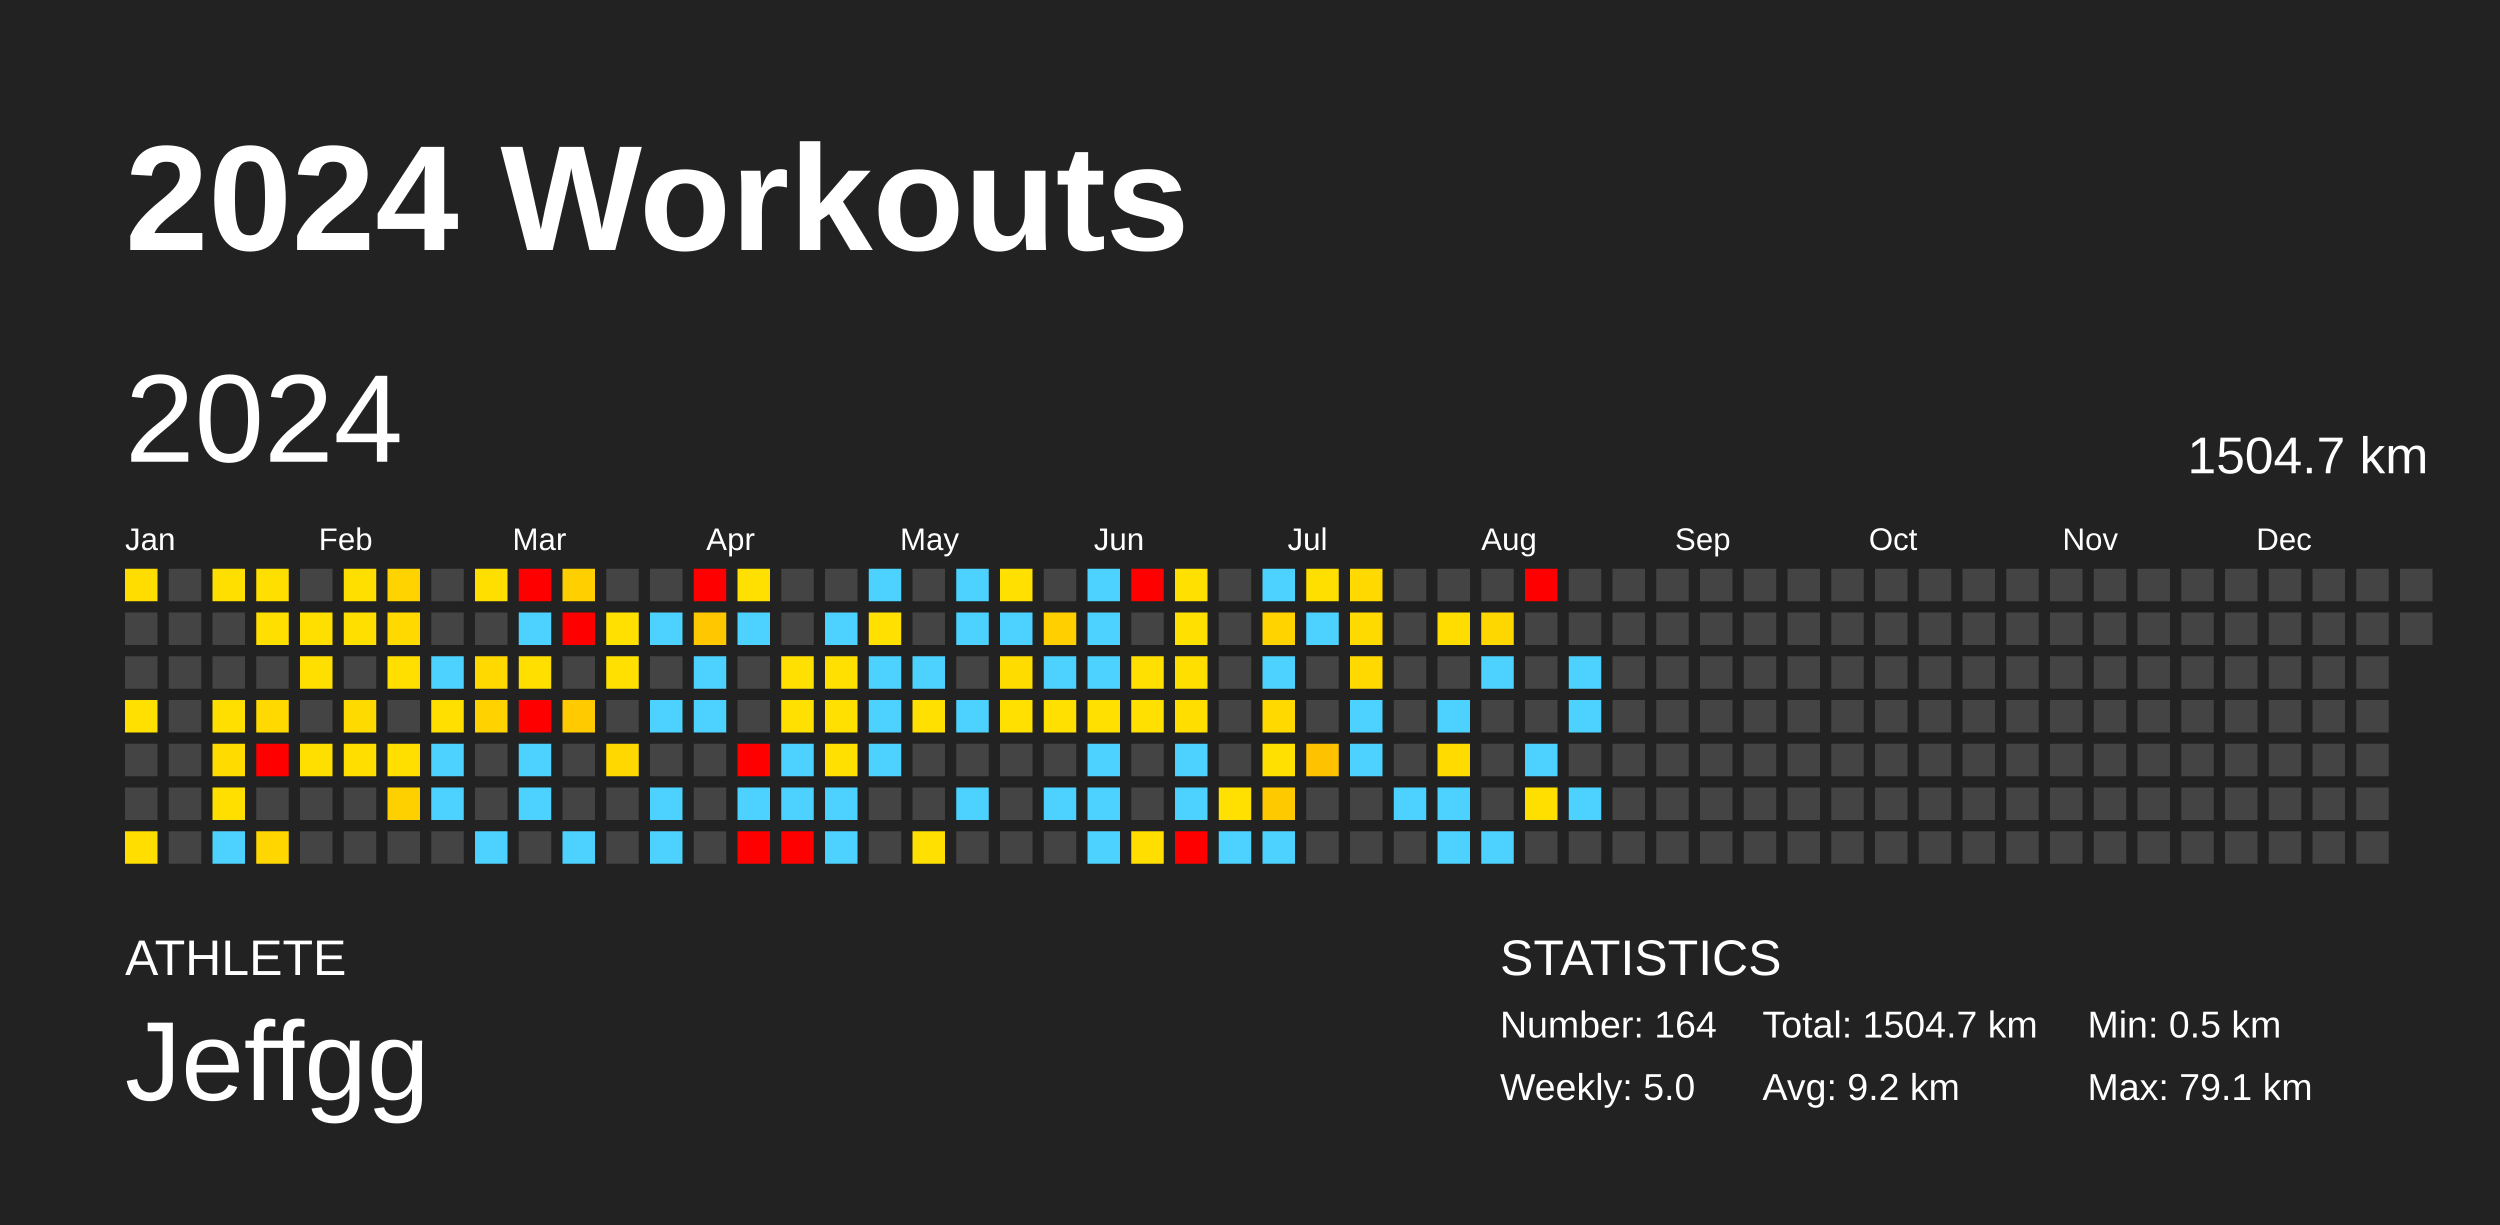
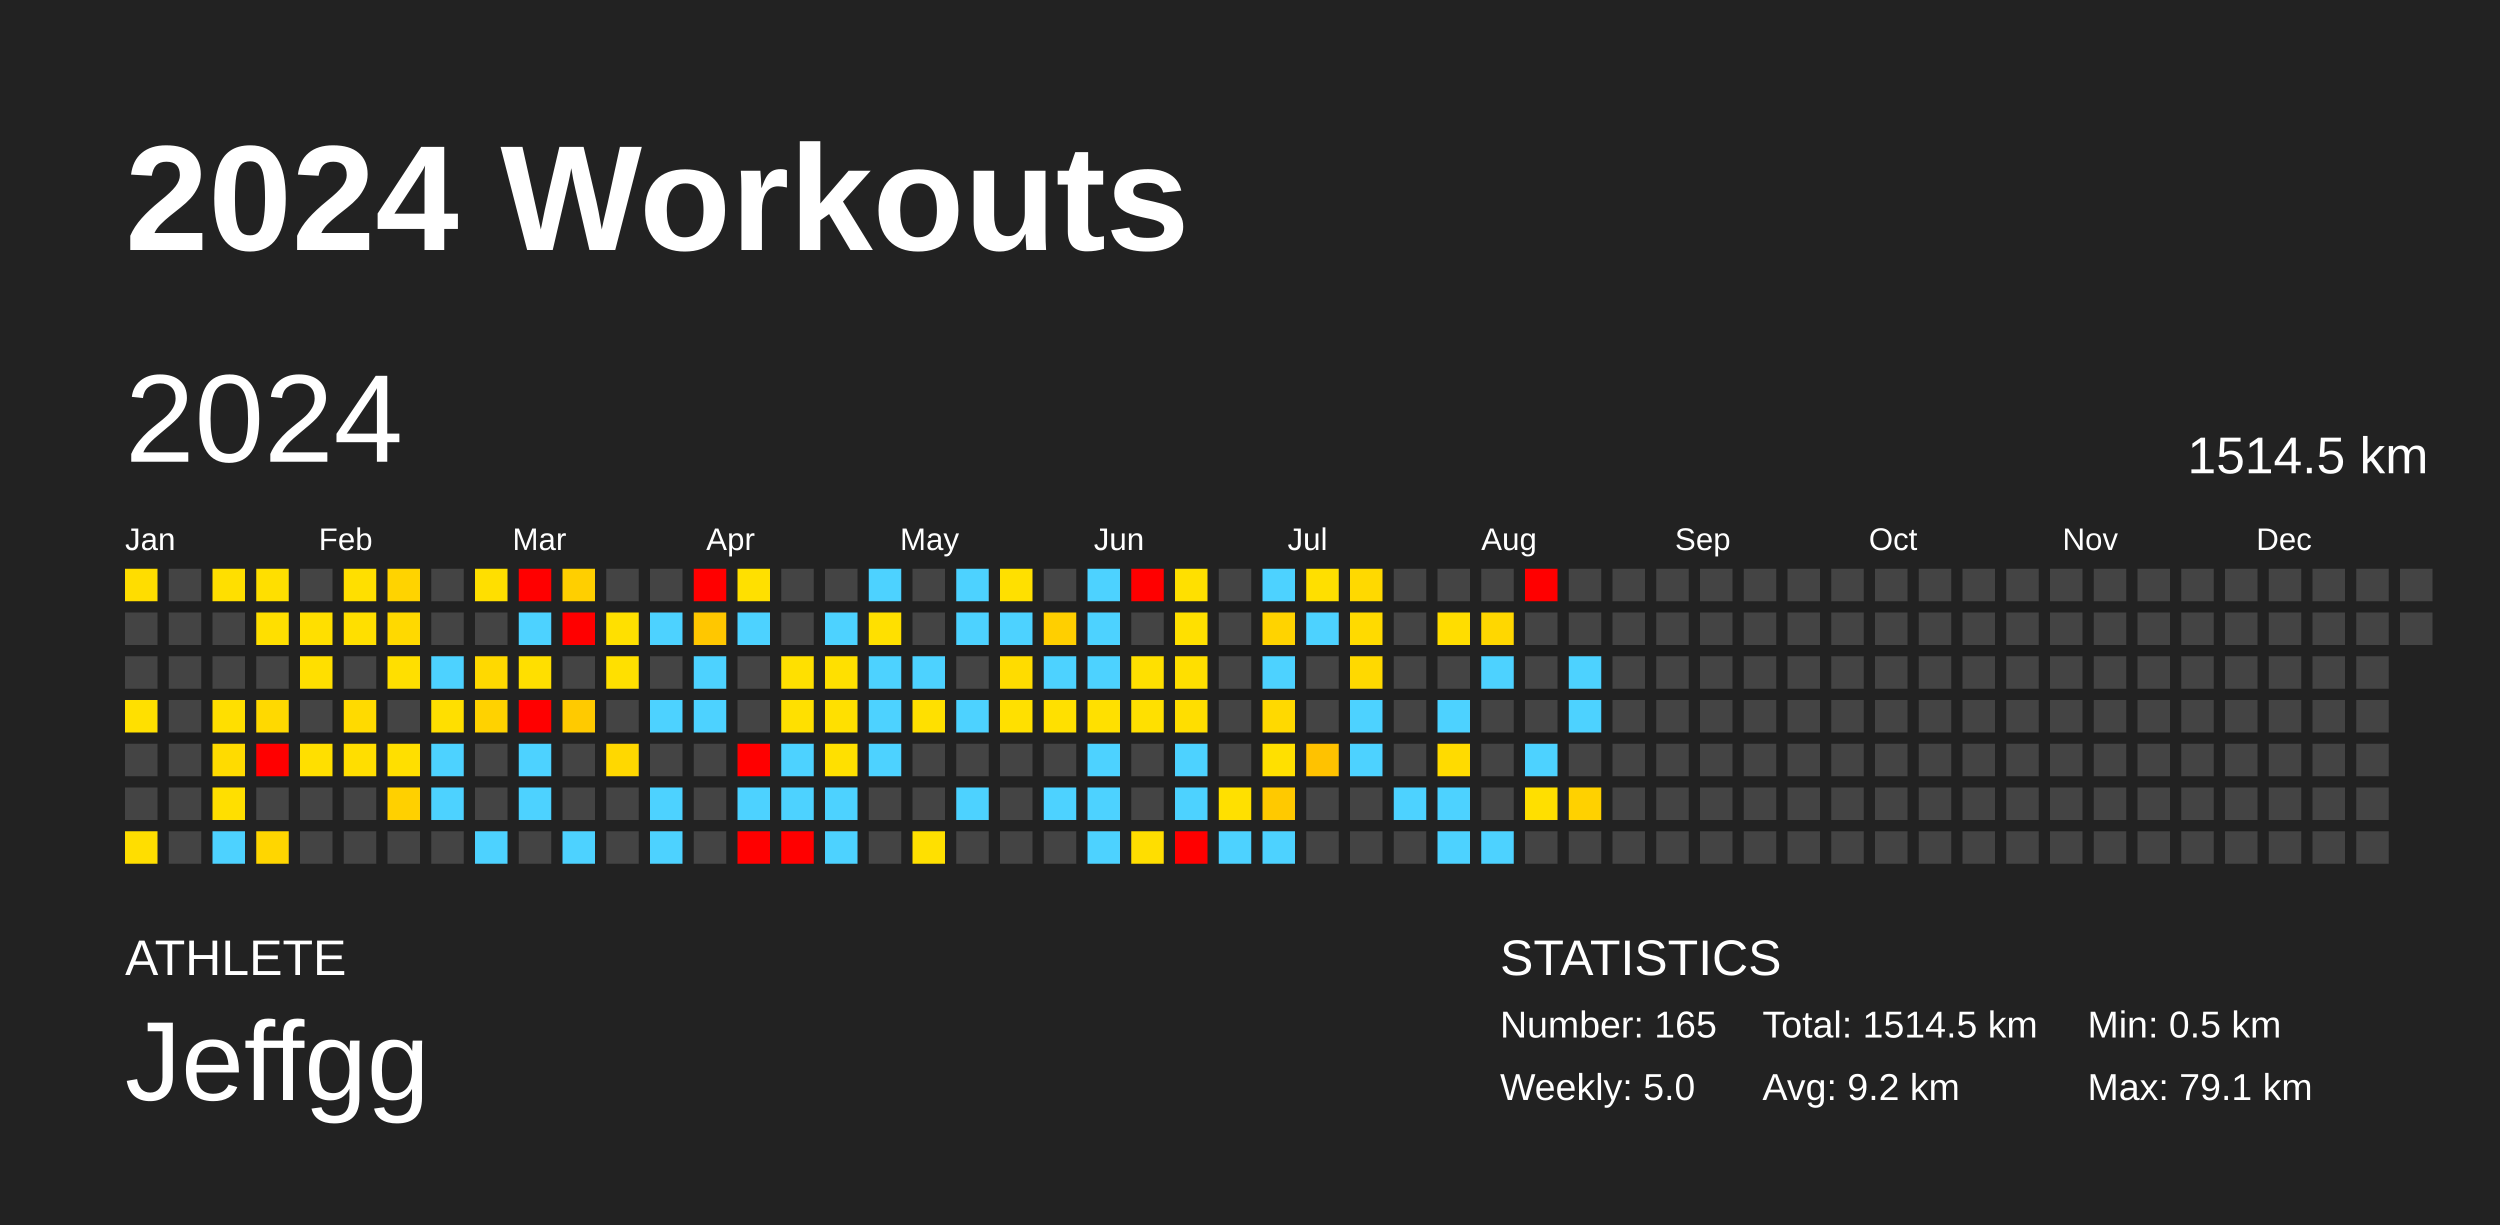
<svg xmlns="http://www.w3.org/2000/svg" baseProfile="full" height="98mm" version="1.1" viewBox="0,0,200,98" width="200mm">
  <defs />
  <rect fill="#222222" height="98" width="200" x="0" y="0" />
  <text fill="#FFFFFF" style="font-size:12px; font-family:Arial; font-weight:bold;" x="10" y="20">2024 Workouts</text>
  <text fill="#FFFFFF" style="font-size:4px; font-family:Arial" x="10" y="78">ATHLETE</text>
  <text fill="#FFFFFF" style="font-size:9px; font-family:Arial" x="10" y="88">Jeffgg</text>
  <text fill="#FFFFFF" style="font-size:4px; font-family:Arial" x="120" y="78">STATISTICS</text>
-   <text fill="#FFFFFF" style="font-size:3px; font-family:Arial" x="120" y="83">Number: 164</text>
+   <text fill="#FFFFFF" style="font-size:3px; font-family:Arial" x="120" y="83">Number: 165</text>
  <text fill="#FFFFFF" style="font-size:3px; font-family:Arial" x="120" y="88">Weekly: 5.0</text>
-   <text fill="#FFFFFF" style="font-size:3px; font-family:Arial" x="141" y="83">Total: 1504.7 km</text>
+   <text fill="#FFFFFF" style="font-size:3px; font-family:Arial" x="141" y="83">Total: 1514.5 km</text>
  <text fill="#FFFFFF" style="font-size:3px; font-family:Arial" x="141" y="88">Avg: 9.2 km</text>
  <text fill="#FFFFFF" style="font-size:3px; font-family:Arial" x="167" y="83">Min: 0.5 km</text>
  <text fill="#FFFFFF" style="font-size:3px; font-family:Arial" x="167" y="88">Max: 79.1 km</text>
  <text dominant-baseline="hanging" fill="#FFFFFF" style="font-size:10.0px; font-family:Arial;" x="10" y="30">2024</text>
-   <text dominant-baseline="hanging" fill="#FFFFFF" style="font-size:4.125px; font-family:Arial;" x="175" y="35">1504.7 km</text>
+   <text dominant-baseline="hanging" fill="#FFFFFF" style="font-size:4.125px; font-family:Arial;" x="175" y="35">1514.5 km</text>
  <text fill="#FFFFFF" style="font-size:2.5px; font-family:Arial" x="10.0" y="44">Jan</text>
  <text fill="#FFFFFF" style="font-size:2.5px; font-family:Arial" x="25.5" y="44">Feb</text>
  <text fill="#FFFFFF" style="font-size:2.5px; font-family:Arial" x="41.0" y="44">Mar</text>
  <text fill="#FFFFFF" style="font-size:2.5px; font-family:Arial" x="56.5" y="44">Apr</text>
  <text fill="#FFFFFF" style="font-size:2.5px; font-family:Arial" x="72.0" y="44">May</text>
  <text fill="#FFFFFF" style="font-size:2.5px; font-family:Arial" x="87.5" y="44">Jun</text>
  <text fill="#FFFFFF" style="font-size:2.5px; font-family:Arial" x="103.0" y="44">Jul</text>
  <text fill="#FFFFFF" style="font-size:2.5px; font-family:Arial" x="118.5" y="44">Aug</text>
  <text fill="#FFFFFF" style="font-size:2.5px; font-family:Arial" x="134.0" y="44">Sep</text>
  <text fill="#FFFFFF" style="font-size:2.5px; font-family:Arial" x="149.5" y="44">Oct</text>
  <text fill="#FFFFFF" style="font-size:2.5px; font-family:Arial" x="165.0" y="44">Nov</text>
  <text fill="#FFFFFF" style="font-size:2.5px; font-family:Arial" x="180.5" y="44">Dec</text>
  <rect fill="#ffdd00" height="2.6" width="2.6" x="10.0" y="45.5" />
  <rect fill="#444444" height="2.6" width="2.6" x="10.0" y="49.0" />
  <rect fill="#444444" height="2.6" width="2.6" x="10.0" y="52.5" />
  <rect fill="#ffe000" height="2.6" width="2.6" x="10.0" y="56.0" />
  <rect fill="#444444" height="2.6" width="2.6" x="10.0" y="59.5" />
  <rect fill="#444444" height="2.6" width="2.6" x="10.0" y="63.0" />
  <rect fill="#ffde00" height="2.6" width="2.6" x="10.0" y="66.5" />
  <rect fill="#444444" height="2.6" width="2.6" x="13.5" y="45.5" />
  <rect fill="#444444" height="2.6" width="2.6" x="13.5" y="49.0" />
  <rect fill="#444444" height="2.6" width="2.6" x="13.5" y="52.5" />
  <rect fill="#444444" height="2.6" width="2.6" x="13.5" y="56.0" />
  <rect fill="#444444" height="2.6" width="2.6" x="13.5" y="59.5" />
  <rect fill="#444444" height="2.6" width="2.6" x="13.5" y="63.0" />
  <rect fill="#444444" height="2.6" width="2.6" x="13.5" y="66.5" />
  <rect fill="#ffdf00" height="2.6" width="2.6" x="17.0" y="45.5" />
  <rect fill="#444444" height="2.6" width="2.6" x="17.0" y="49.0" />
  <rect fill="#444444" height="2.6" width="2.6" x="17.0" y="52.5" />
  <rect fill="#ffdf00" height="2.6" width="2.6" x="17.0" y="56.0" />
  <rect fill="#ffdb00" height="2.6" width="2.6" x="17.0" y="59.5" />
  <rect fill="#ffdf00" height="2.6" width="2.6" x="17.0" y="63.0" />
  <rect fill="#4dd2ff" height="2.6" width="2.6" x="17.0" y="66.5" />
  <rect fill="#ffdf00" height="2.6" width="2.6" x="20.5" y="45.5" />
  <rect fill="#ffdf00" height="2.6" width="2.6" x="20.5" y="49.0" />
  <rect fill="#444444" height="2.6" width="2.6" x="20.5" y="52.5" />
  <rect fill="#ffd900" height="2.6" width="2.6" x="20.5" y="56.0" />
  <rect fill="red" height="2.6" width="2.6" x="20.5" y="59.5" />
  <rect fill="#444444" height="2.6" width="2.6" x="20.5" y="63.0" />
  <rect fill="#ffd600" height="2.6" width="2.6" x="20.5" y="66.5" />
  <rect fill="#444444" height="2.6" width="2.6" x="24.0" y="45.5" />
  <rect fill="#ffdf00" height="2.6" width="2.6" x="24.0" y="49.0" />
  <rect fill="#ffdf00" height="2.6" width="2.6" x="24.0" y="52.5" />
  <rect fill="#444444" height="2.6" width="2.6" x="24.0" y="56.0" />
  <rect fill="#ffdf00" height="2.6" width="2.6" x="24.0" y="59.5" />
  <rect fill="#444444" height="2.6" width="2.6" x="24.0" y="63.0" />
  <rect fill="#444444" height="2.6" width="2.6" x="24.0" y="66.5" />
  <rect fill="#ffdf00" height="2.6" width="2.6" x="27.5" y="45.5" />
  <rect fill="#ffdf00" height="2.6" width="2.6" x="27.5" y="49.0" />
  <rect fill="#444444" height="2.6" width="2.6" x="27.5" y="52.5" />
  <rect fill="#ffda00" height="2.6" width="2.6" x="27.5" y="56.0" />
  <rect fill="#ffde00" height="2.6" width="2.6" x="27.5" y="59.5" />
  <rect fill="#444444" height="2.6" width="2.6" x="27.5" y="63.0" />
  <rect fill="#444444" height="2.6" width="2.6" x="27.5" y="66.5" />
  <rect fill="#ffd300" height="2.6" width="2.6" x="31.0" y="45.5" />
  <rect fill="#ffd900" height="2.6" width="2.6" x="31.0" y="49.0" />
  <rect fill="#ffdf00" height="2.6" width="2.6" x="31.0" y="52.5" />
  <rect fill="#444444" height="2.6" width="2.6" x="31.0" y="56.0" />
  <rect fill="#ffdf00" height="2.6" width="2.6" x="31.0" y="59.5" />
  <rect fill="#ffd000" height="2.6" width="2.6" x="31.0" y="63.0" />
  <rect fill="#444444" height="2.6" width="2.6" x="31.0" y="66.5" />
  <rect fill="#444444" height="2.6" width="2.6" x="34.5" y="45.5" />
  <rect fill="#444444" height="2.6" width="2.6" x="34.5" y="49.0" />
  <rect fill="#4dd2ff" height="2.6" width="2.6" x="34.5" y="52.5" />
  <rect fill="#ffdf00" height="2.6" width="2.6" x="34.5" y="56.0" />
  <rect fill="#4dd2ff" height="2.6" width="2.6" x="34.5" y="59.5" />
  <rect fill="#4dd2ff" height="2.6" width="2.6" x="34.5" y="63.0" />
  <rect fill="#444444" height="2.6" width="2.6" x="34.5" y="66.5" />
  <rect fill="#ffdf00" height="2.6" width="2.6" x="38.0" y="45.5" />
  <rect fill="#444444" height="2.6" width="2.6" x="38.0" y="49.0" />
  <rect fill="#ffd900" height="2.6" width="2.6" x="38.0" y="52.5" />
  <rect fill="#ffd200" height="2.6" width="2.6" x="38.0" y="56.0" />
  <rect fill="#444444" height="2.6" width="2.6" x="38.0" y="59.5" />
  <rect fill="#444444" height="2.6" width="2.6" x="38.0" y="63.0" />
  <rect fill="#4dd2ff" height="2.6" width="2.6" x="38.0" y="66.5" />
  <rect fill="red" height="2.6" width="2.6" x="41.5" y="45.5" />
  <rect fill="#4dd2ff" height="2.6" width="2.6" x="41.5" y="49.0" />
  <rect fill="#ffdf00" height="2.6" width="2.6" x="41.5" y="52.5" />
  <rect fill="red" height="2.6" width="2.6" x="41.5" y="56.0" />
  <rect fill="#4dd2ff" height="2.6" width="2.6" x="41.5" y="59.5" />
  <rect fill="#4dd2ff" height="2.6" width="2.6" x="41.5" y="63.0" />
  <rect fill="#444444" height="2.6" width="2.6" x="41.5" y="66.5" />
  <rect fill="#ffcf00" height="2.6" width="2.6" x="45.0" y="45.5" />
  <rect fill="red" height="2.6" width="2.6" x="45.0" y="49.0" />
  <rect fill="#444444" height="2.6" width="2.6" x="45.0" y="52.5" />
  <rect fill="#ffca00" height="2.6" width="2.6" x="45.0" y="56.0" />
  <rect fill="#444444" height="2.6" width="2.6" x="45.0" y="59.5" />
  <rect fill="#444444" height="2.6" width="2.6" x="45.0" y="63.0" />
  <rect fill="#4dd2ff" height="2.6" width="2.6" x="45.0" y="66.5" />
  <rect fill="#444444" height="2.6" width="2.6" x="48.5" y="45.5" />
  <rect fill="#ffe000" height="2.6" width="2.6" x="48.5" y="49.0" />
  <rect fill="#ffe000" height="2.6" width="2.6" x="48.5" y="52.5" />
  <rect fill="#444444" height="2.6" width="2.6" x="48.5" y="56.0" />
  <rect fill="#ffd800" height="2.6" width="2.6" x="48.5" y="59.5" />
  <rect fill="#444444" height="2.6" width="2.6" x="48.5" y="63.0" />
  <rect fill="#444444" height="2.6" width="2.6" x="48.5" y="66.5" />
  <rect fill="#444444" height="2.6" width="2.6" x="52.0" y="45.5" />
  <rect fill="#4dd2ff" height="2.6" width="2.6" x="52.0" y="49.0" />
  <rect fill="#444444" height="2.6" width="2.6" x="52.0" y="52.5" />
  <rect fill="#4dd2ff" height="2.6" width="2.6" x="52.0" y="56.0" />
  <rect fill="#444444" height="2.6" width="2.6" x="52.0" y="59.5" />
  <rect fill="#4dd2ff" height="2.6" width="2.6" x="52.0" y="63.0" />
  <rect fill="#4dd2ff" height="2.6" width="2.6" x="52.0" y="66.5" />
  <rect fill="red" height="2.6" width="2.6" x="55.5" y="45.5" />
  <rect fill="#ffc700" height="2.6" width="2.6" x="55.5" y="49.0" />
  <rect fill="#4dd2ff" height="2.6" width="2.6" x="55.5" y="52.5" />
  <rect fill="#4dd2ff" height="2.6" width="2.6" x="55.5" y="56.0" />
  <rect fill="#444444" height="2.6" width="2.6" x="55.5" y="59.5" />
  <rect fill="#444444" height="2.6" width="2.6" x="55.5" y="63.0" />
  <rect fill="#444444" height="2.6" width="2.6" x="55.5" y="66.5" />
  <rect fill="#ffe000" height="2.6" width="2.6" x="59.0" y="45.5" />
  <rect fill="#4dd2ff" height="2.6" width="2.6" x="59.0" y="49.0" />
  <rect fill="#444444" height="2.6" width="2.6" x="59.0" y="52.5" />
  <rect fill="#444444" height="2.6" width="2.6" x="59.0" y="56.0" />
  <rect fill="red" height="2.6" width="2.6" x="59.0" y="59.5" />
  <rect fill="#4dd2ff" height="2.6" width="2.6" x="59.0" y="63.0" />
  <rect fill="red" height="2.6" width="2.6" x="59.0" y="66.5" />
  <rect fill="#444444" height="2.6" width="2.6" x="62.5" y="45.5" />
  <rect fill="#444444" height="2.6" width="2.6" x="62.5" y="49.0" />
  <rect fill="#ffe000" height="2.6" width="2.6" x="62.5" y="52.5" />
  <rect fill="#ffe000" height="2.6" width="2.6" x="62.5" y="56.0" />
  <rect fill="#4dd2ff" height="2.6" width="2.6" x="62.5" y="59.5" />
  <rect fill="#4dd2ff" height="2.6" width="2.6" x="62.5" y="63.0" />
  <rect fill="red" height="2.6" width="2.6" x="62.5" y="66.5" />
  <rect fill="#444444" height="2.6" width="2.6" x="66.0" y="45.5" />
  <rect fill="#4dd2ff" height="2.6" width="2.6" x="66.0" y="49.0" />
  <rect fill="#ffe000" height="2.6" width="2.6" x="66.0" y="52.5" />
  <rect fill="#ffe000" height="2.6" width="2.6" x="66.0" y="56.0" />
  <rect fill="#ffe000" height="2.6" width="2.6" x="66.0" y="59.5" />
  <rect fill="#4dd2ff" height="2.6" width="2.6" x="66.0" y="63.0" />
  <rect fill="#4dd2ff" height="2.6" width="2.6" x="66.0" y="66.5" />
  <rect fill="#4dd2ff" height="2.6" width="2.6" x="69.5" y="45.5" />
  <rect fill="#ffe000" height="2.6" width="2.6" x="69.5" y="49.0" />
  <rect fill="#4dd2ff" height="2.6" width="2.6" x="69.5" y="52.5" />
  <rect fill="#4dd2ff" height="2.6" width="2.6" x="69.5" y="56.0" />
  <rect fill="#4dd2ff" height="2.6" width="2.6" x="69.5" y="59.5" />
  <rect fill="#444444" height="2.6" width="2.6" x="69.5" y="63.0" />
  <rect fill="#444444" height="2.6" width="2.6" x="69.5" y="66.5" />
  <rect fill="#444444" height="2.6" width="2.6" x="73.0" y="45.5" />
  <rect fill="#444444" height="2.6" width="2.6" x="73.0" y="49.0" />
  <rect fill="#4dd2ff" height="2.6" width="2.6" x="73.0" y="52.5" />
  <rect fill="#ffe000" height="2.6" width="2.6" x="73.0" y="56.0" />
  <rect fill="#444444" height="2.6" width="2.6" x="73.0" y="59.5" />
  <rect fill="#444444" height="2.6" width="2.6" x="73.0" y="63.0" />
  <rect fill="#ffe000" height="2.6" width="2.6" x="73.0" y="66.5" />
  <rect fill="#4dd2ff" height="2.6" width="2.6" x="76.5" y="45.5" />
  <rect fill="#4dd2ff" height="2.6" width="2.6" x="76.5" y="49.0" />
  <rect fill="#444444" height="2.6" width="2.6" x="76.5" y="52.5" />
  <rect fill="#4dd2ff" height="2.6" width="2.6" x="76.5" y="56.0" />
  <rect fill="#444444" height="2.6" width="2.6" x="76.5" y="59.5" />
  <rect fill="#4dd2ff" height="2.6" width="2.6" x="76.5" y="63.0" />
  <rect fill="#444444" height="2.6" width="2.6" x="76.5" y="66.5" />
  <rect fill="#ffe000" height="2.6" width="2.6" x="80.0" y="45.5" />
  <rect fill="#4dd2ff" height="2.6" width="2.6" x="80.0" y="49.0" />
  <rect fill="#ffdc00" height="2.6" width="2.6" x="80.0" y="52.5" />
  <rect fill="#ffe000" height="2.6" width="2.6" x="80.0" y="56.0" />
  <rect fill="#444444" height="2.6" width="2.6" x="80.0" y="59.5" />
  <rect fill="#444444" height="2.6" width="2.6" x="80.0" y="63.0" />
  <rect fill="#444444" height="2.6" width="2.6" x="80.0" y="66.5" />
  <rect fill="#444444" height="2.6" width="2.6" x="83.5" y="45.5" />
  <rect fill="#ffcf00" height="2.6" width="2.6" x="83.5" y="49.0" />
  <rect fill="#4dd2ff" height="2.6" width="2.6" x="83.5" y="52.5" />
  <rect fill="#ffe000" height="2.6" width="2.6" x="83.5" y="56.0" />
  <rect fill="#444444" height="2.6" width="2.6" x="83.5" y="59.5" />
  <rect fill="#4dd2ff" height="2.6" width="2.6" x="83.5" y="63.0" />
  <rect fill="#444444" height="2.6" width="2.6" x="83.5" y="66.5" />
  <rect fill="#4dd2ff" height="2.6" width="2.6" x="87.0" y="45.5" />
  <rect fill="#4dd2ff" height="2.6" width="2.6" x="87.0" y="49.0" />
  <rect fill="#4dd2ff" height="2.6" width="2.6" x="87.0" y="52.5" />
  <rect fill="#ffe000" height="2.6" width="2.6" x="87.0" y="56.0" />
  <rect fill="#4dd2ff" height="2.6" width="2.6" x="87.0" y="59.5" />
  <rect fill="#4dd2ff" height="2.6" width="2.6" x="87.0" y="63.0" />
  <rect fill="#4dd2ff" height="2.6" width="2.6" x="87.0" y="66.5" />
  <rect fill="red" height="2.6" width="2.6" x="90.5" y="45.5" />
  <rect fill="#444444" height="2.6" width="2.6" x="90.5" y="49.0" />
  <rect fill="#ffe000" height="2.6" width="2.6" x="90.5" y="52.5" />
  <rect fill="#ffe000" height="2.6" width="2.6" x="90.5" y="56.0" />
  <rect fill="#444444" height="2.6" width="2.6" x="90.5" y="59.5" />
  <rect fill="#444444" height="2.6" width="2.6" x="90.5" y="63.0" />
  <rect fill="#ffde00" height="2.6" width="2.6" x="90.5" y="66.5" />
  <rect fill="#ffe000" height="2.6" width="2.6" x="94.0" y="45.5" />
  <rect fill="#ffe000" height="2.6" width="2.6" x="94.0" y="49.0" />
  <rect fill="#ffdf00" height="2.6" width="2.6" x="94.0" y="52.5" />
  <rect fill="#ffde00" height="2.6" width="2.6" x="94.0" y="56.0" />
  <rect fill="#4dd2ff" height="2.6" width="2.6" x="94.0" y="59.5" />
  <rect fill="#4dd2ff" height="2.6" width="2.6" x="94.0" y="63.0" />
  <rect fill="red" height="2.6" width="2.6" x="94.0" y="66.5" />
  <rect fill="#444444" height="2.6" width="2.6" x="97.5" y="45.5" />
  <rect fill="#444444" height="2.6" width="2.6" x="97.5" y="49.0" />
  <rect fill="#444444" height="2.6" width="2.6" x="97.5" y="52.5" />
  <rect fill="#444444" height="2.6" width="2.6" x="97.5" y="56.0" />
  <rect fill="#444444" height="2.6" width="2.6" x="97.5" y="59.5" />
  <rect fill="#ffe000" height="2.6" width="2.6" x="97.5" y="63.0" />
  <rect fill="#4dd2ff" height="2.6" width="2.6" x="97.5" y="66.5" />
  <rect fill="#4dd2ff" height="2.6" width="2.6" x="101.0" y="45.5" />
  <rect fill="#ffd300" height="2.6" width="2.6" x="101.0" y="49.0" />
  <rect fill="#4dd2ff" height="2.6" width="2.6" x="101.0" y="52.5" />
  <rect fill="#ffd900" height="2.6" width="2.6" x="101.0" y="56.0" />
  <rect fill="#ffe000" height="2.6" width="2.6" x="101.0" y="59.5" />
  <rect fill="#ffc900" height="2.6" width="2.6" x="101.0" y="63.0" />
  <rect fill="#4dd2ff" height="2.6" width="2.6" x="101.0" y="66.5" />
  <rect fill="#ffdf00" height="2.6" width="2.6" x="104.5" y="45.5" />
  <rect fill="#4dd2ff" height="2.6" width="2.6" x="104.5" y="49.0" />
  <rect fill="#444444" height="2.6" width="2.6" x="104.5" y="52.5" />
  <rect fill="#444444" height="2.6" width="2.6" x="104.5" y="56.0" />
  <rect fill="#ffc200" height="2.6" width="2.6" x="104.5" y="59.5" />
  <rect fill="#444444" height="2.6" width="2.6" x="104.5" y="63.0" />
  <rect fill="#444444" height="2.6" width="2.6" x="104.5" y="66.5" />
  <rect fill="#ffd900" height="2.6" width="2.6" x="108.0" y="45.5" />
  <rect fill="#ffda00" height="2.6" width="2.6" x="108.0" y="49.0" />
  <rect fill="#ffd900" height="2.6" width="2.6" x="108.0" y="52.5" />
  <rect fill="#4dd2ff" height="2.6" width="2.6" x="108.0" y="56.0" />
  <rect fill="#4dd2ff" height="2.6" width="2.6" x="108.0" y="59.5" />
  <rect fill="#444444" height="2.6" width="2.6" x="108.0" y="63.0" />
  <rect fill="#444444" height="2.6" width="2.6" x="108.0" y="66.5" />
  <rect fill="#444444" height="2.6" width="2.6" x="111.5" y="45.5" />
  <rect fill="#444444" height="2.6" width="2.6" x="111.5" y="49.0" />
  <rect fill="#444444" height="2.6" width="2.6" x="111.5" y="52.5" />
  <rect fill="#444444" height="2.6" width="2.6" x="111.5" y="56.0" />
  <rect fill="#444444" height="2.6" width="2.6" x="111.5" y="59.5" />
  <rect fill="#4dd2ff" height="2.6" width="2.6" x="111.5" y="63.0" />
  <rect fill="#444444" height="2.6" width="2.6" x="111.5" y="66.5" />
  <rect fill="#444444" height="2.6" width="2.6" x="115.0" y="45.5" />
  <rect fill="#ffdd00" height="2.6" width="2.6" x="115.0" y="49.0" />
  <rect fill="#444444" height="2.6" width="2.6" x="115.0" y="52.5" />
  <rect fill="#4dd2ff" height="2.6" width="2.6" x="115.0" y="56.0" />
  <rect fill="#ffdb00" height="2.6" width="2.6" x="115.0" y="59.5" />
  <rect fill="#4dd2ff" height="2.6" width="2.6" x="115.0" y="63.0" />
  <rect fill="#4dd2ff" height="2.6" width="2.6" x="115.0" y="66.5" />
  <rect fill="#444444" height="2.6" width="2.6" x="118.5" y="45.5" />
  <rect fill="#ffd700" height="2.6" width="2.6" x="118.5" y="49.0" />
  <rect fill="#4dd2ff" height="2.6" width="2.6" x="118.5" y="52.5" />
  <rect fill="#444444" height="2.6" width="2.6" x="118.5" y="56.0" />
  <rect fill="#444444" height="2.6" width="2.6" x="118.5" y="59.5" />
  <rect fill="#444444" height="2.6" width="2.6" x="118.5" y="63.0" />
  <rect fill="#4dd2ff" height="2.6" width="2.6" x="118.5" y="66.5" />
  <rect fill="red" height="2.6" width="2.6" x="122.0" y="45.5" />
  <rect fill="#444444" height="2.6" width="2.6" x="122.0" y="49.0" />
  <rect fill="#444444" height="2.6" width="2.6" x="122.0" y="52.5" />
  <rect fill="#444444" height="2.6" width="2.6" x="122.0" y="56.0" />
  <rect fill="#4dd2ff" height="2.6" width="2.6" x="122.0" y="59.5" />
  <rect fill="#ffdf00" height="2.6" width="2.6" x="122.0" y="63.0" />
  <rect fill="#444444" height="2.6" width="2.6" x="122.0" y="66.5" />
  <rect fill="#444444" height="2.6" width="2.6" x="125.5" y="45.5" />
  <rect fill="#444444" height="2.6" width="2.6" x="125.5" y="49.0" />
  <rect fill="#4dd2ff" height="2.6" width="2.6" x="125.5" y="52.5" />
  <rect fill="#4dd2ff" height="2.6" width="2.6" x="125.5" y="56.0" />
  <rect fill="#444444" height="2.6" width="2.6" x="125.5" y="59.5" />
-   <rect fill="#4dd2ff" height="2.6" width="2.6" x="125.5" y="63.0" />
+   <rect fill="#ffd100" height="2.6" width="2.6" x="125.5" y="63.0" />
  <rect fill="#444444" height="2.6" width="2.6" x="125.5" y="66.5" />
  <rect fill="#444444" height="2.6" width="2.6" x="129.0" y="45.5" />
  <rect fill="#444444" height="2.6" width="2.6" x="129.0" y="49.0" />
  <rect fill="#444444" height="2.6" width="2.6" x="129.0" y="52.5" />
  <rect fill="#444444" height="2.6" width="2.6" x="129.0" y="56.0" />
  <rect fill="#444444" height="2.6" width="2.6" x="129.0" y="59.5" />
  <rect fill="#444444" height="2.6" width="2.6" x="129.0" y="63.0" />
  <rect fill="#444444" height="2.6" width="2.6" x="129.0" y="66.5" />
  <rect fill="#444444" height="2.6" width="2.6" x="132.5" y="45.5" />
  <rect fill="#444444" height="2.6" width="2.6" x="132.5" y="49.0" />
  <rect fill="#444444" height="2.6" width="2.6" x="132.5" y="52.5" />
  <rect fill="#444444" height="2.6" width="2.6" x="132.5" y="56.0" />
  <rect fill="#444444" height="2.6" width="2.6" x="132.5" y="59.5" />
  <rect fill="#444444" height="2.6" width="2.6" x="132.5" y="63.0" />
  <rect fill="#444444" height="2.6" width="2.6" x="132.5" y="66.5" />
  <rect fill="#444444" height="2.6" width="2.6" x="136.0" y="45.5" />
  <rect fill="#444444" height="2.6" width="2.6" x="136.0" y="49.0" />
  <rect fill="#444444" height="2.6" width="2.6" x="136.0" y="52.5" />
  <rect fill="#444444" height="2.6" width="2.6" x="136.0" y="56.0" />
  <rect fill="#444444" height="2.6" width="2.6" x="136.0" y="59.5" />
  <rect fill="#444444" height="2.6" width="2.6" x="136.0" y="63.0" />
  <rect fill="#444444" height="2.6" width="2.6" x="136.0" y="66.5" />
  <rect fill="#444444" height="2.6" width="2.6" x="139.5" y="45.5" />
  <rect fill="#444444" height="2.6" width="2.6" x="139.5" y="49.0" />
  <rect fill="#444444" height="2.6" width="2.6" x="139.5" y="52.5" />
  <rect fill="#444444" height="2.6" width="2.6" x="139.5" y="56.0" />
  <rect fill="#444444" height="2.6" width="2.6" x="139.5" y="59.5" />
  <rect fill="#444444" height="2.6" width="2.6" x="139.5" y="63.0" />
  <rect fill="#444444" height="2.6" width="2.6" x="139.5" y="66.5" />
  <rect fill="#444444" height="2.6" width="2.6" x="143.0" y="45.5" />
  <rect fill="#444444" height="2.6" width="2.6" x="143.0" y="49.0" />
  <rect fill="#444444" height="2.6" width="2.6" x="143.0" y="52.5" />
  <rect fill="#444444" height="2.6" width="2.6" x="143.0" y="56.0" />
  <rect fill="#444444" height="2.6" width="2.6" x="143.0" y="59.5" />
  <rect fill="#444444" height="2.6" width="2.6" x="143.0" y="63.0" />
  <rect fill="#444444" height="2.6" width="2.6" x="143.0" y="66.5" />
  <rect fill="#444444" height="2.6" width="2.6" x="146.5" y="45.5" />
  <rect fill="#444444" height="2.6" width="2.6" x="146.5" y="49.0" />
  <rect fill="#444444" height="2.6" width="2.6" x="146.5" y="52.5" />
  <rect fill="#444444" height="2.6" width="2.6" x="146.5" y="56.0" />
  <rect fill="#444444" height="2.6" width="2.6" x="146.5" y="59.5" />
  <rect fill="#444444" height="2.6" width="2.6" x="146.5" y="63.0" />
  <rect fill="#444444" height="2.6" width="2.6" x="146.5" y="66.5" />
  <rect fill="#444444" height="2.6" width="2.6" x="150.0" y="45.5" />
  <rect fill="#444444" height="2.6" width="2.6" x="150.0" y="49.0" />
  <rect fill="#444444" height="2.6" width="2.6" x="150.0" y="52.5" />
  <rect fill="#444444" height="2.6" width="2.6" x="150.0" y="56.0" />
  <rect fill="#444444" height="2.6" width="2.6" x="150.0" y="59.5" />
  <rect fill="#444444" height="2.6" width="2.6" x="150.0" y="63.0" />
  <rect fill="#444444" height="2.6" width="2.6" x="150.0" y="66.5" />
  <rect fill="#444444" height="2.6" width="2.6" x="153.5" y="45.5" />
  <rect fill="#444444" height="2.6" width="2.6" x="153.5" y="49.0" />
  <rect fill="#444444" height="2.6" width="2.6" x="153.5" y="52.5" />
  <rect fill="#444444" height="2.6" width="2.6" x="153.5" y="56.0" />
  <rect fill="#444444" height="2.6" width="2.6" x="153.5" y="59.5" />
  <rect fill="#444444" height="2.6" width="2.6" x="153.5" y="63.0" />
  <rect fill="#444444" height="2.6" width="2.6" x="153.5" y="66.5" />
  <rect fill="#444444" height="2.6" width="2.6" x="157.0" y="45.5" />
  <rect fill="#444444" height="2.6" width="2.6" x="157.0" y="49.0" />
  <rect fill="#444444" height="2.6" width="2.6" x="157.0" y="52.5" />
  <rect fill="#444444" height="2.6" width="2.6" x="157.0" y="56.0" />
  <rect fill="#444444" height="2.6" width="2.6" x="157.0" y="59.5" />
  <rect fill="#444444" height="2.6" width="2.6" x="157.0" y="63.0" />
  <rect fill="#444444" height="2.6" width="2.6" x="157.0" y="66.5" />
  <rect fill="#444444" height="2.6" width="2.6" x="160.5" y="45.5" />
  <rect fill="#444444" height="2.6" width="2.6" x="160.5" y="49.0" />
  <rect fill="#444444" height="2.6" width="2.6" x="160.5" y="52.5" />
  <rect fill="#444444" height="2.6" width="2.6" x="160.5" y="56.0" />
  <rect fill="#444444" height="2.6" width="2.6" x="160.5" y="59.5" />
  <rect fill="#444444" height="2.6" width="2.6" x="160.5" y="63.0" />
  <rect fill="#444444" height="2.6" width="2.6" x="160.5" y="66.5" />
  <rect fill="#444444" height="2.6" width="2.6" x="164.0" y="45.5" />
  <rect fill="#444444" height="2.6" width="2.6" x="164.0" y="49.0" />
  <rect fill="#444444" height="2.6" width="2.6" x="164.0" y="52.5" />
  <rect fill="#444444" height="2.6" width="2.6" x="164.0" y="56.0" />
  <rect fill="#444444" height="2.6" width="2.6" x="164.0" y="59.5" />
  <rect fill="#444444" height="2.6" width="2.6" x="164.0" y="63.0" />
  <rect fill="#444444" height="2.6" width="2.6" x="164.0" y="66.5" />
  <rect fill="#444444" height="2.6" width="2.6" x="167.5" y="45.5" />
  <rect fill="#444444" height="2.6" width="2.6" x="167.5" y="49.0" />
  <rect fill="#444444" height="2.6" width="2.6" x="167.5" y="52.5" />
  <rect fill="#444444" height="2.6" width="2.6" x="167.5" y="56.0" />
  <rect fill="#444444" height="2.6" width="2.6" x="167.5" y="59.5" />
  <rect fill="#444444" height="2.6" width="2.6" x="167.5" y="63.0" />
  <rect fill="#444444" height="2.6" width="2.6" x="167.5" y="66.5" />
  <rect fill="#444444" height="2.6" width="2.6" x="171.0" y="45.5" />
  <rect fill="#444444" height="2.6" width="2.6" x="171.0" y="49.0" />
  <rect fill="#444444" height="2.6" width="2.6" x="171.0" y="52.5" />
  <rect fill="#444444" height="2.6" width="2.6" x="171.0" y="56.0" />
  <rect fill="#444444" height="2.6" width="2.6" x="171.0" y="59.5" />
  <rect fill="#444444" height="2.6" width="2.6" x="171.0" y="63.0" />
  <rect fill="#444444" height="2.6" width="2.6" x="171.0" y="66.5" />
  <rect fill="#444444" height="2.6" width="2.6" x="174.5" y="45.5" />
  <rect fill="#444444" height="2.6" width="2.6" x="174.5" y="49.0" />
  <rect fill="#444444" height="2.6" width="2.6" x="174.5" y="52.5" />
  <rect fill="#444444" height="2.6" width="2.6" x="174.5" y="56.0" />
  <rect fill="#444444" height="2.6" width="2.6" x="174.5" y="59.5" />
  <rect fill="#444444" height="2.6" width="2.6" x="174.5" y="63.0" />
  <rect fill="#444444" height="2.6" width="2.6" x="174.5" y="66.5" />
  <rect fill="#444444" height="2.6" width="2.6" x="178.0" y="45.5" />
  <rect fill="#444444" height="2.6" width="2.6" x="178.0" y="49.0" />
  <rect fill="#444444" height="2.6" width="2.6" x="178.0" y="52.5" />
  <rect fill="#444444" height="2.6" width="2.6" x="178.0" y="56.0" />
  <rect fill="#444444" height="2.6" width="2.6" x="178.0" y="59.5" />
  <rect fill="#444444" height="2.6" width="2.6" x="178.0" y="63.0" />
  <rect fill="#444444" height="2.6" width="2.6" x="178.0" y="66.5" />
  <rect fill="#444444" height="2.6" width="2.6" x="181.5" y="45.5" />
  <rect fill="#444444" height="2.6" width="2.6" x="181.5" y="49.0" />
  <rect fill="#444444" height="2.6" width="2.6" x="181.5" y="52.5" />
  <rect fill="#444444" height="2.6" width="2.6" x="181.5" y="56.0" />
  <rect fill="#444444" height="2.6" width="2.6" x="181.5" y="59.5" />
  <rect fill="#444444" height="2.6" width="2.6" x="181.5" y="63.0" />
  <rect fill="#444444" height="2.6" width="2.6" x="181.5" y="66.5" />
  <rect fill="#444444" height="2.6" width="2.6" x="185.0" y="45.5" />
  <rect fill="#444444" height="2.6" width="2.6" x="185.0" y="49.0" />
  <rect fill="#444444" height="2.6" width="2.6" x="185.0" y="52.5" />
  <rect fill="#444444" height="2.6" width="2.6" x="185.0" y="56.0" />
  <rect fill="#444444" height="2.6" width="2.6" x="185.0" y="59.5" />
  <rect fill="#444444" height="2.6" width="2.6" x="185.0" y="63.0" />
  <rect fill="#444444" height="2.6" width="2.6" x="185.0" y="66.5" />
  <rect fill="#444444" height="2.6" width="2.6" x="188.5" y="45.5" />
  <rect fill="#444444" height="2.6" width="2.6" x="188.5" y="49.0" />
  <rect fill="#444444" height="2.6" width="2.6" x="188.5" y="52.5" />
  <rect fill="#444444" height="2.6" width="2.6" x="188.5" y="56.0" />
  <rect fill="#444444" height="2.6" width="2.6" x="188.5" y="59.5" />
  <rect fill="#444444" height="2.6" width="2.6" x="188.5" y="63.0" />
  <rect fill="#444444" height="2.6" width="2.6" x="188.5" y="66.5" />
  <rect fill="#444444" height="2.6" width="2.6" x="192.0" y="45.5" />
  <rect fill="#444444" height="2.6" width="2.6" x="192.0" y="49.0" />
</svg>
